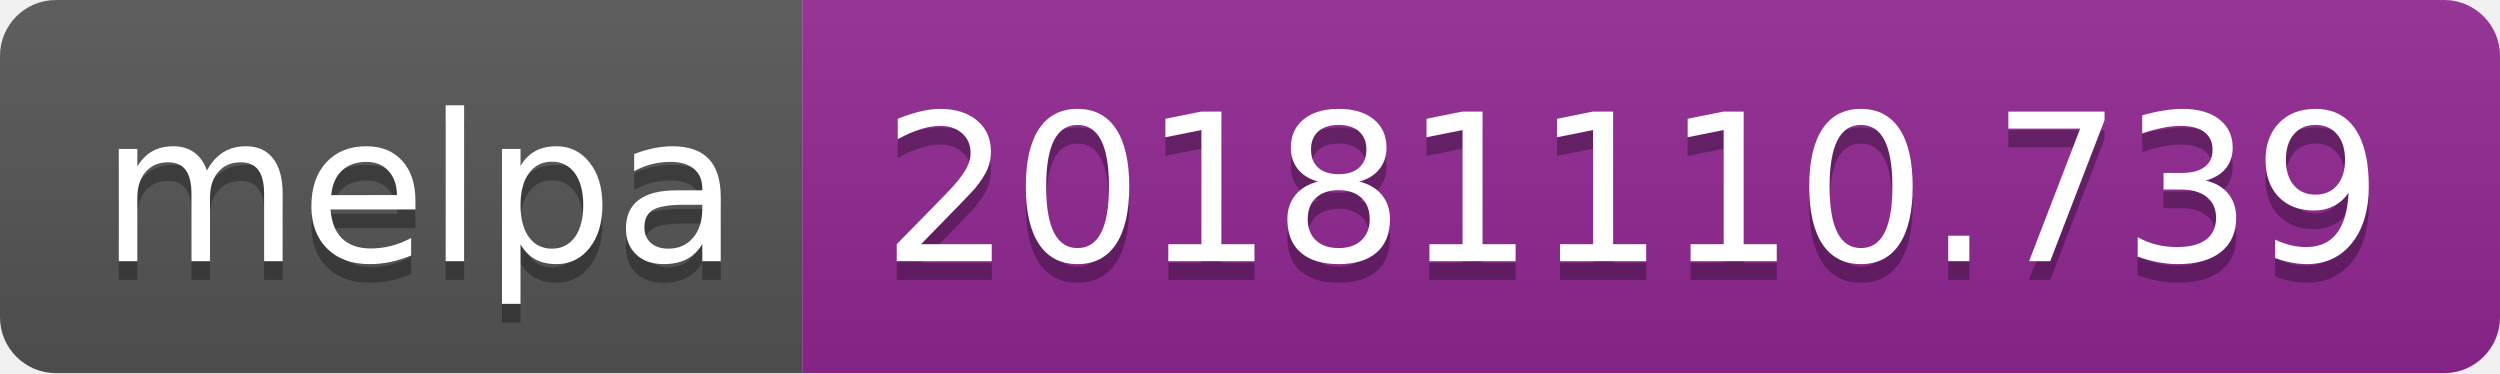
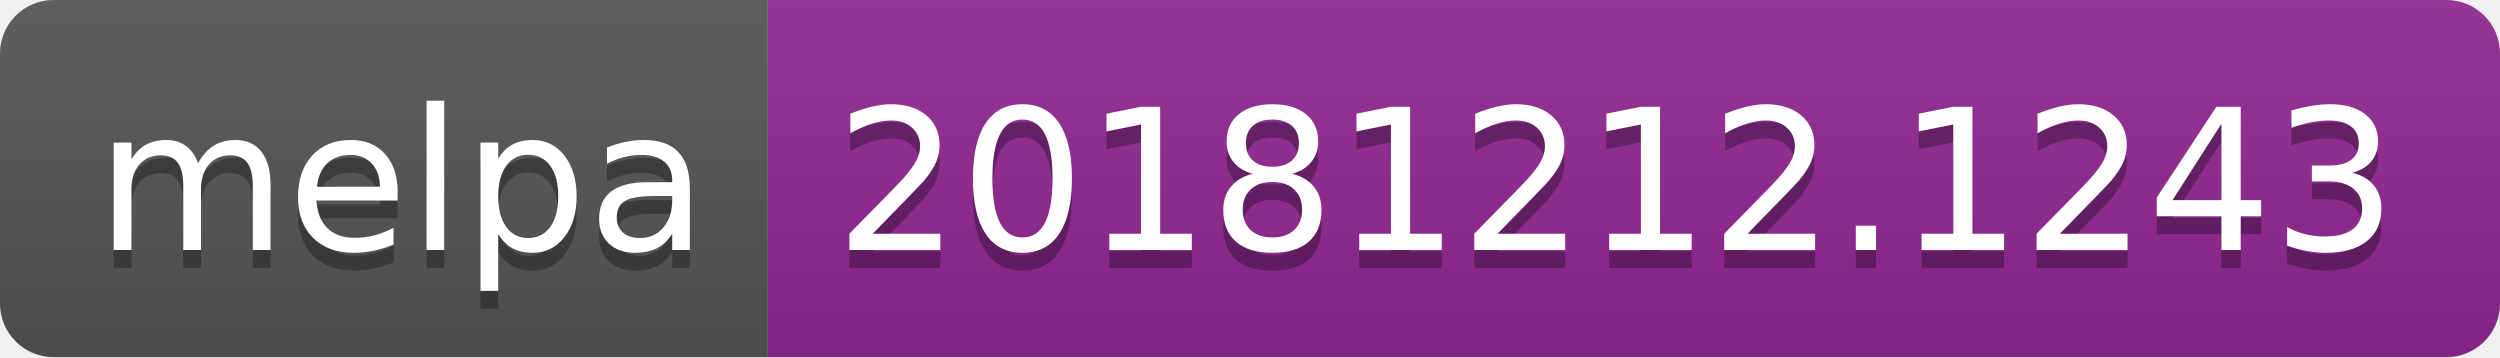
- <svg xmlns="http://www.w3.org/2000/svg" width="134" height="20">
+ <svg xmlns="http://www.w3.org/2000/svg" width="140" height="20">
  <linearGradient id="b" x2="0" y2="100%">
    <stop offset="0" stop-color="#bbb" stop-opacity=".1" />
    <stop offset="1" stop-opacity=".1" />
  </linearGradient>
  <clipPath id="a">
-     <rect width="134" height="20" rx="3" fill="#fff" />
+     <rect width="140" height="20" rx="3" fill="#fff" />
  </clipPath>
  <g clip-path="url(#a)">
    <path fill="#555" d="M0 0h43v20H0z" />
-     <path fill="#922793" d="M43 0h91v20H43z" />
-     <path fill="url(#b)" d="M0 0h134v20H0z" />
+     <path fill="#922793" d="M43 0h97v20H43z" />
+     <path fill="url(#b)" d="M0 0h140v20H0z" />
  </g>
  <g fill="#fff" text-anchor="middle" font-family="DejaVu Sans,Verdana,Geneva,sans-serif" font-size="110">
    <text x="225" y="150" fill="#010101" fill-opacity=".3" transform="scale(.1)" textLength="330">melpa</text>
    <text x="225" y="140" transform="scale(.1)" textLength="330">melpa</text>
-     <text x="875" y="150" fill="#010101" fill-opacity=".3" transform="scale(.1)" textLength="810">20181110.739</text>
-     <text x="875" y="140" transform="scale(.1)" textLength="810">20181110.739</text>
+     <text x="905" y="150" fill="#010101" fill-opacity=".3" transform="scale(.1)" textLength="870">20181212.1243</text>
+     <text x="905" y="140" transform="scale(.1)" textLength="870">20181212.1243</text>
  </g>
</svg>
